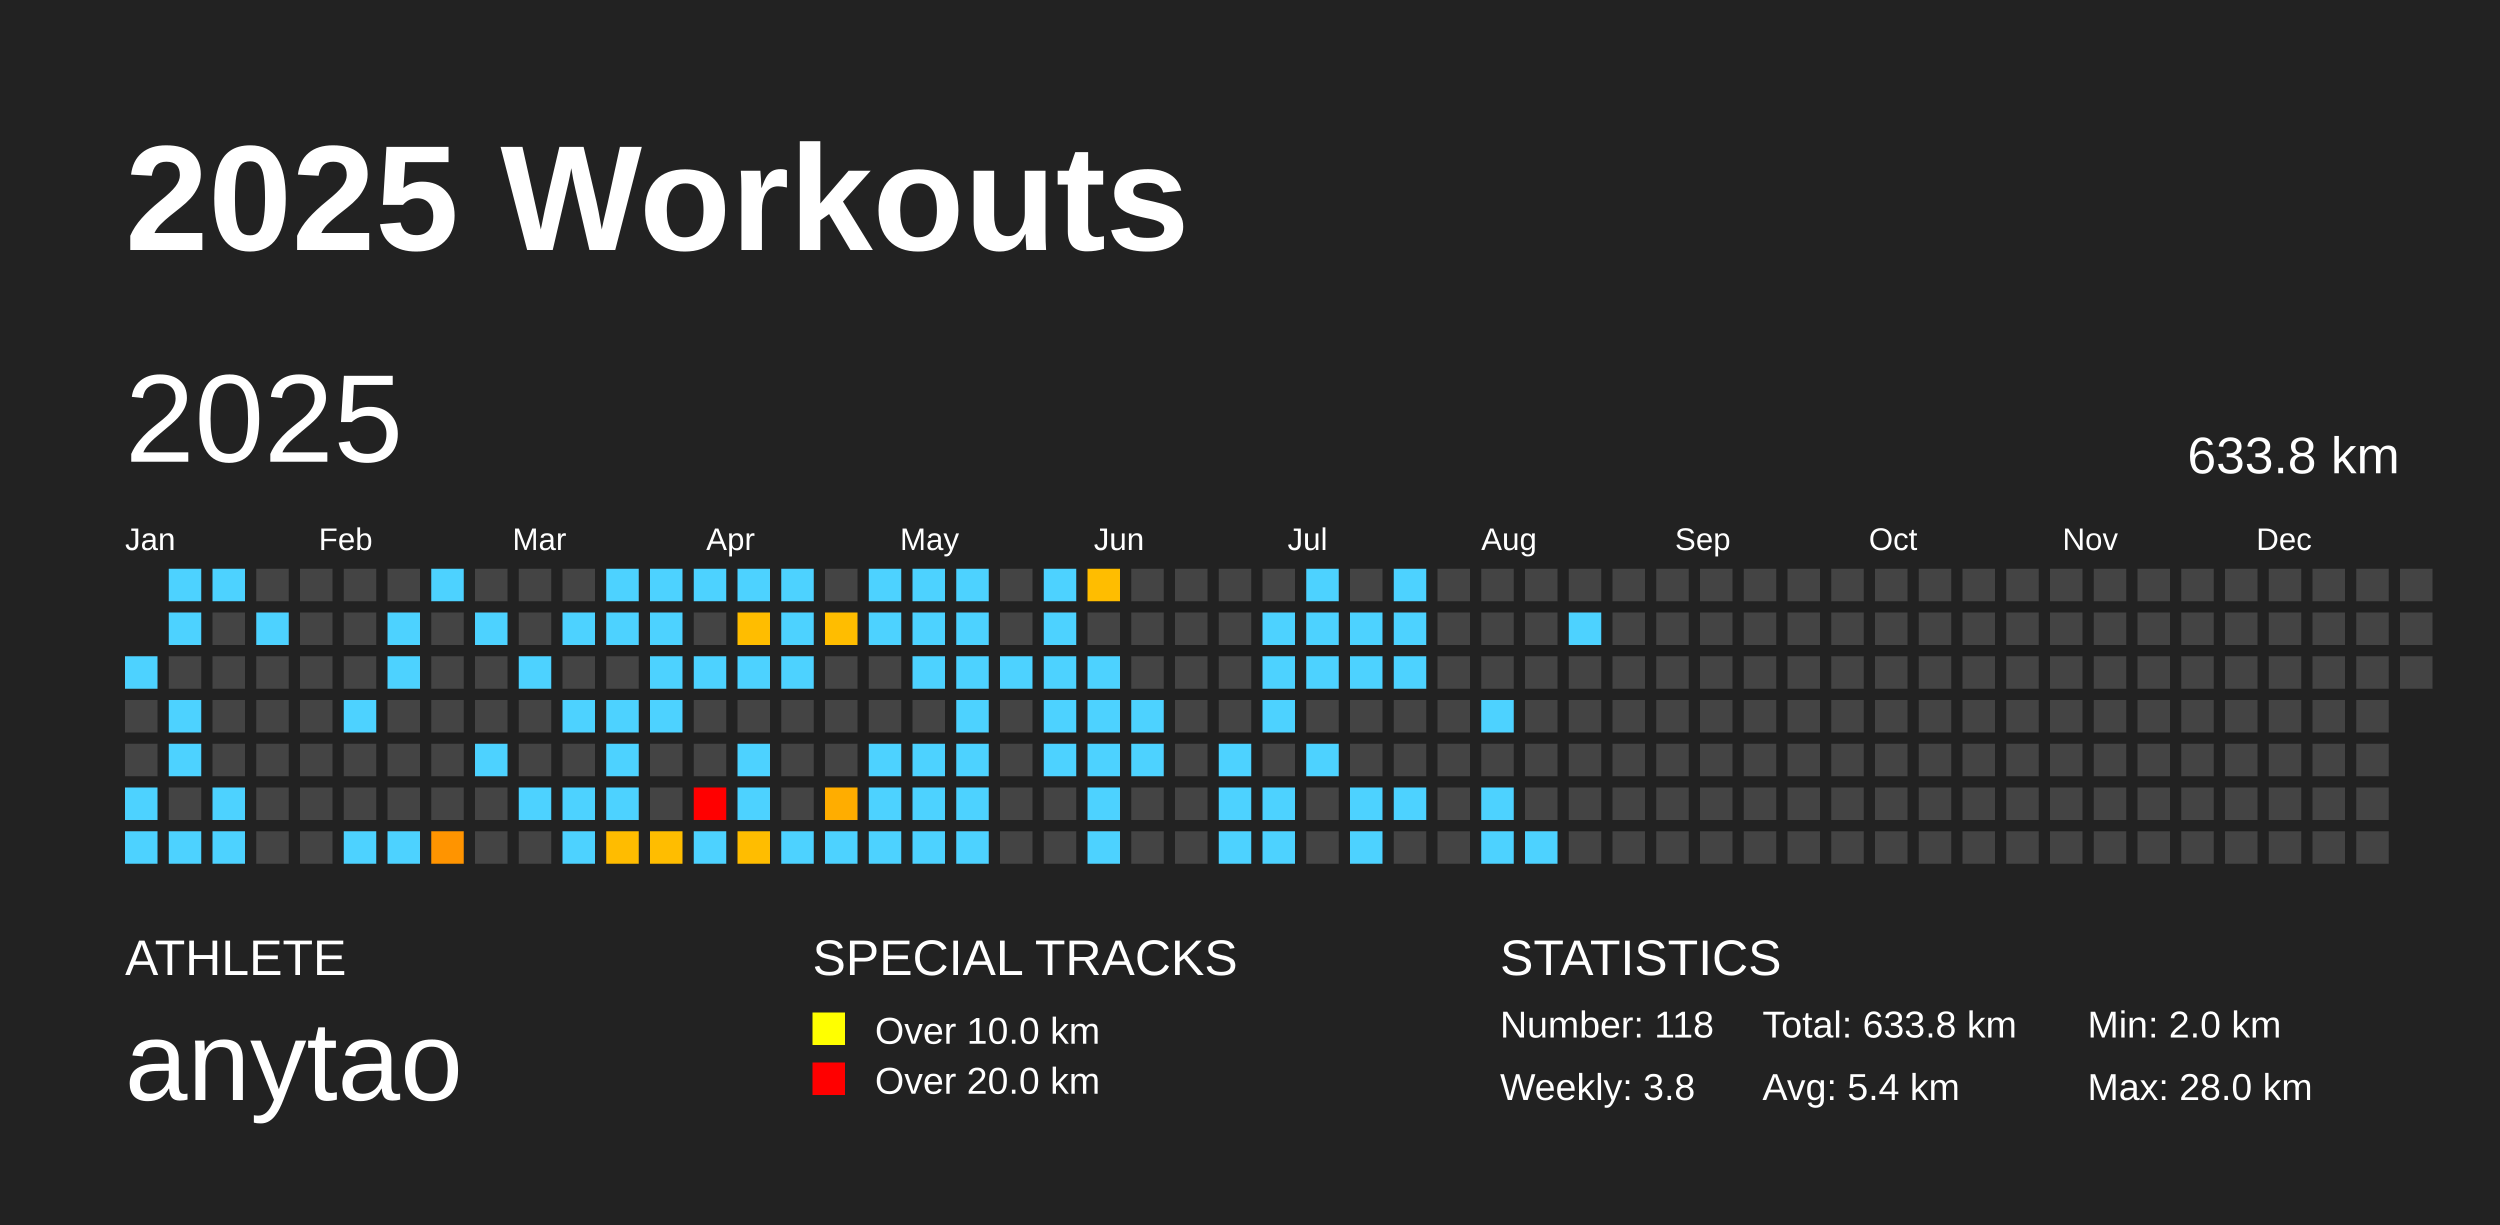
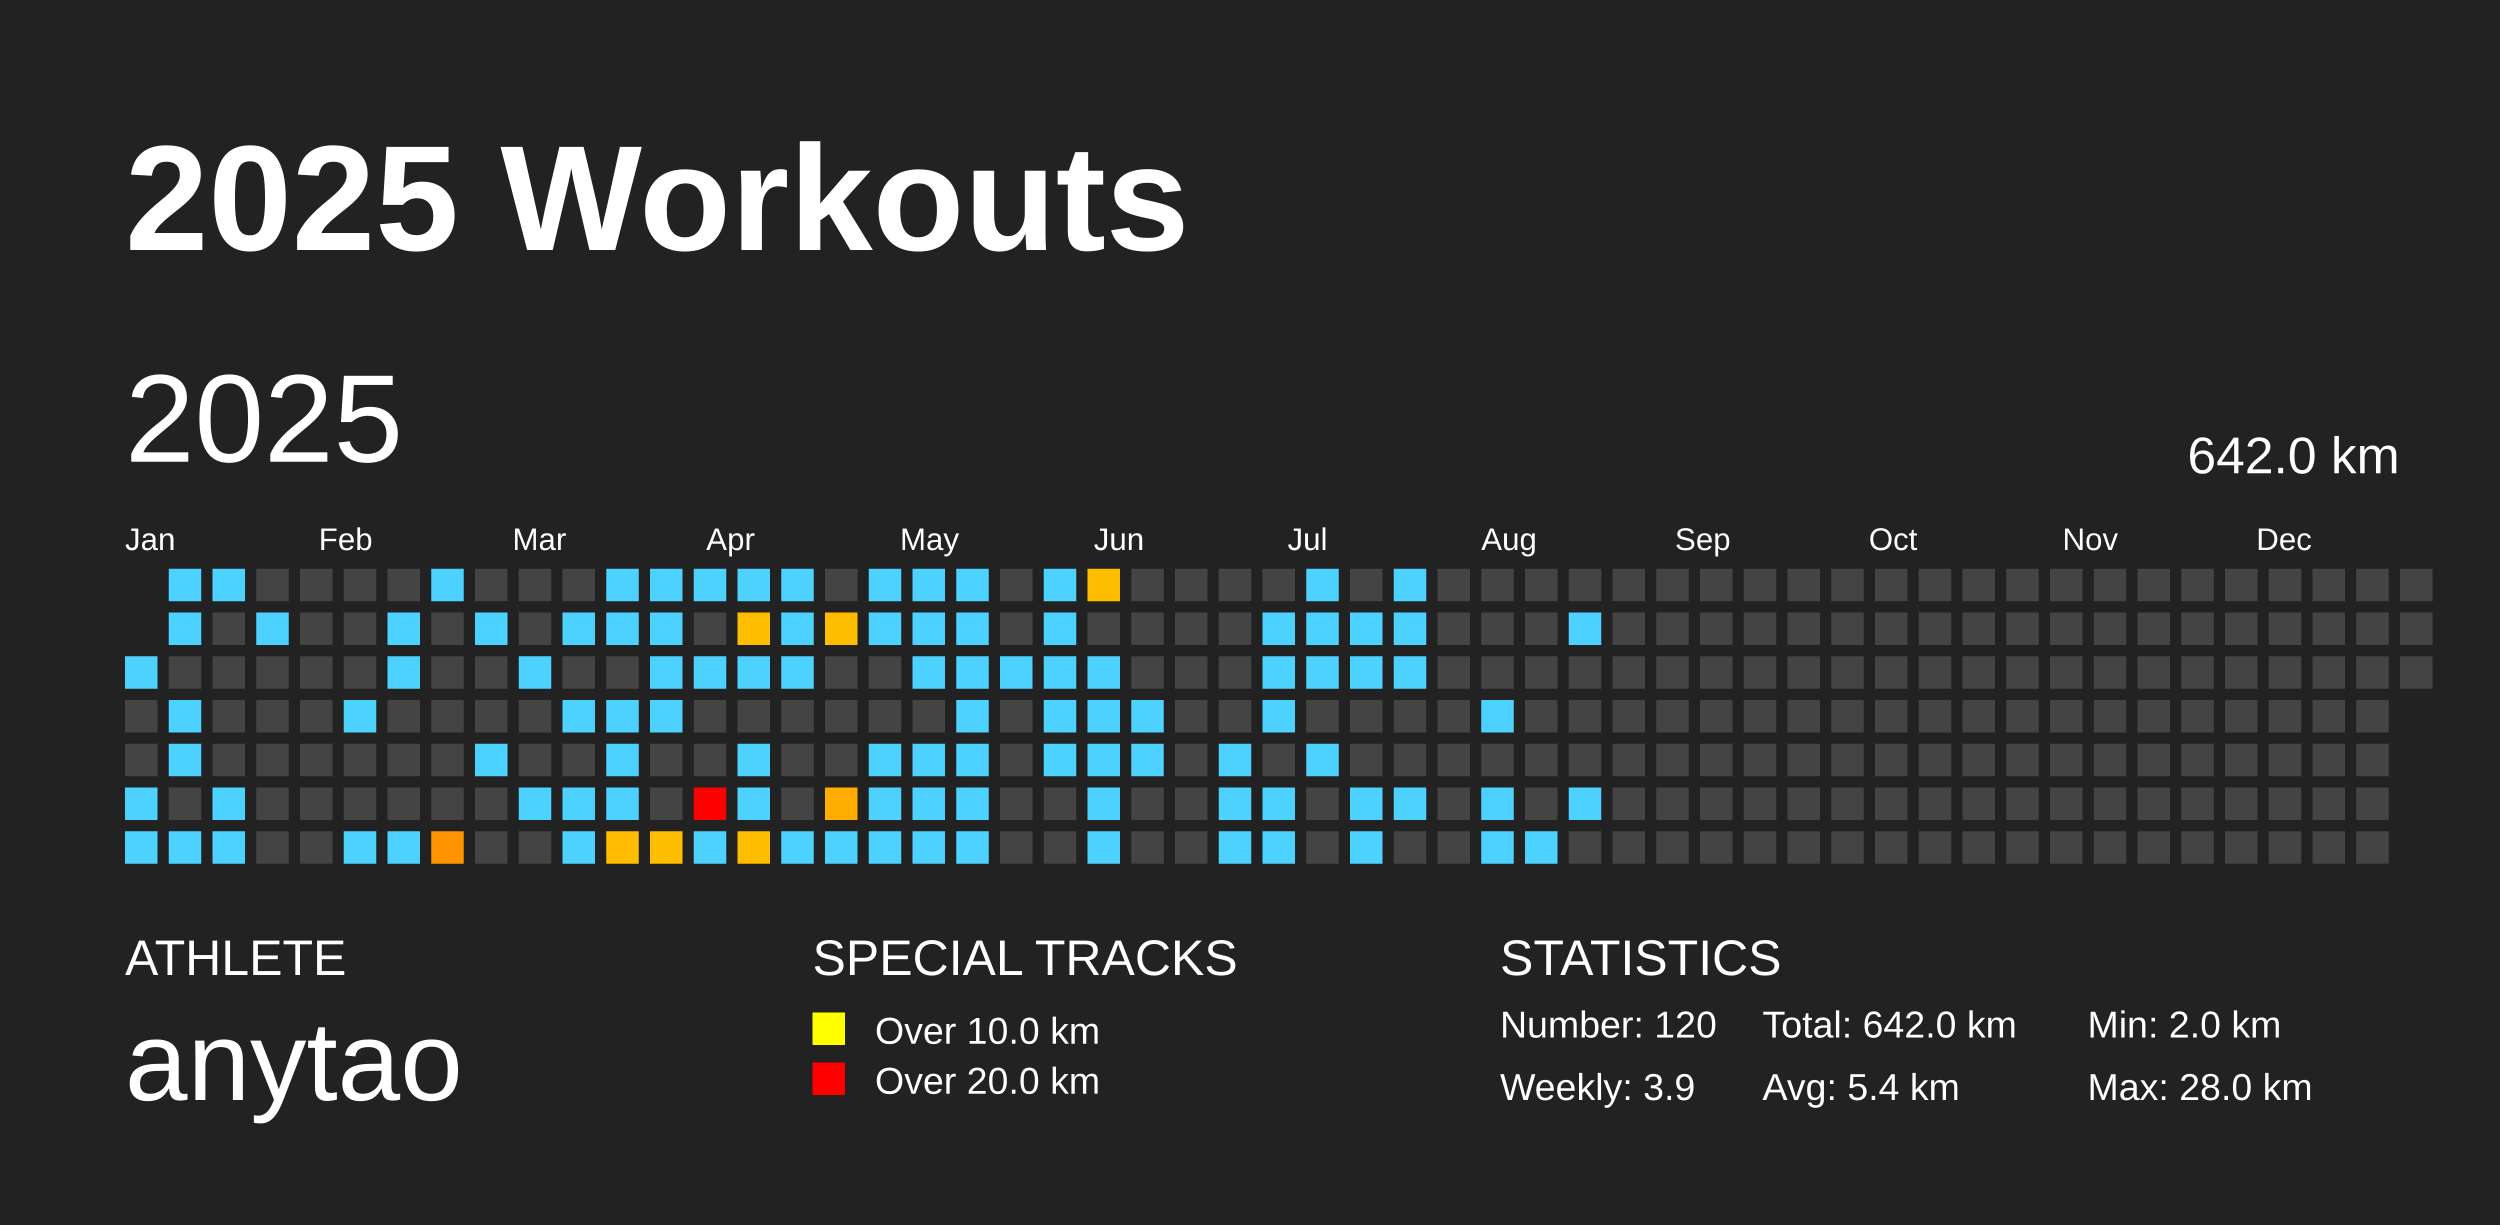
<svg xmlns="http://www.w3.org/2000/svg" baseProfile="full" height="98mm" version="1.1" viewBox="0,0,200,98" width="200mm">
  <defs />
  <rect fill="#222222" height="98" width="200" x="0" y="0" />
  <text fill="#FFFFFF" style="font-size:12px; font-family:Arial; font-weight:bold;" x="10" y="20">2025 Workouts</text>
  <text fill="#FFFFFF" style="font-size:4px; font-family:Arial" x="10" y="78">ATHLETE</text>
  <text fill="#FFFFFF" style="font-size:9px; font-family:Arial" x="10" y="88">anytao</text>
  <text fill="#FFFFFF" style="font-size:4px; font-family:Arial" x="65" y="78">SPECIAL TRACKS</text>
  <rect fill="yellow" height="2.6" width="2.6" x="65" y="81" />
  <text fill="#FFFFFF" style="font-size:3px; font-family:Arial" x="70" y="83.5">Over 10.0 km</text>
  <rect fill="red" height="2.6" width="2.6" x="65" y="85" />
  <text fill="#FFFFFF" style="font-size:3px; font-family:Arial" x="70" y="87.5">Over 20.0 km</text>
  <text fill="#FFFFFF" style="font-size:4px; font-family:Arial" x="120" y="78">STATISTICS</text>
-   <text fill="#FFFFFF" style="font-size:3px; font-family:Arial" x="120" y="83">Number: 118</text>
-   <text fill="#FFFFFF" style="font-size:3px; font-family:Arial" x="120" y="88">Weekly: 3.8</text>
-   <text fill="#FFFFFF" style="font-size:3px; font-family:Arial" x="141" y="83">Total: 633.8 km</text>
+   <text fill="#FFFFFF" style="font-size:3px; font-family:Arial" x="120" y="83">Number: 120</text>
+   <text fill="#FFFFFF" style="font-size:3px; font-family:Arial" x="120" y="88">Weekly: 3.9</text>
+   <text fill="#FFFFFF" style="font-size:3px; font-family:Arial" x="141" y="83">Total: 642.0 km</text>
  <text fill="#FFFFFF" style="font-size:3px; font-family:Arial" x="141" y="88">Avg: 5.4 km</text>
  <text fill="#FFFFFF" style="font-size:3px; font-family:Arial" x="167" y="83">Min: 2.0 km</text>
  <text fill="#FFFFFF" style="font-size:3px; font-family:Arial" x="167" y="88">Max: 28.0 km</text>
  <text dominant-baseline="hanging" fill="#FFFFFF" style="font-size:10.0px; font-family:Arial;" x="10" y="30">2025</text>
-   <text dominant-baseline="hanging" fill="#FFFFFF" style="font-size:4.125px; font-family:Arial;" x="175" y="35">633.8 km</text>
+   <text dominant-baseline="hanging" fill="#FFFFFF" style="font-size:4.125px; font-family:Arial;" x="175" y="35">642.0 km</text>
  <text fill="#FFFFFF" style="font-size:2.5px; font-family:Arial" x="10.0" y="44">Jan</text>
  <text fill="#FFFFFF" style="font-size:2.5px; font-family:Arial" x="25.5" y="44">Feb</text>
  <text fill="#FFFFFF" style="font-size:2.5px; font-family:Arial" x="41.0" y="44">Mar</text>
  <text fill="#FFFFFF" style="font-size:2.5px; font-family:Arial" x="56.5" y="44">Apr</text>
  <text fill="#FFFFFF" style="font-size:2.5px; font-family:Arial" x="72.0" y="44">May</text>
  <text fill="#FFFFFF" style="font-size:2.5px; font-family:Arial" x="87.5" y="44">Jun</text>
  <text fill="#FFFFFF" style="font-size:2.5px; font-family:Arial" x="103.0" y="44">Jul</text>
  <text fill="#FFFFFF" style="font-size:2.5px; font-family:Arial" x="118.5" y="44">Aug</text>
  <text fill="#FFFFFF" style="font-size:2.5px; font-family:Arial" x="134.0" y="44">Sep</text>
  <text fill="#FFFFFF" style="font-size:2.5px; font-family:Arial" x="149.5" y="44">Oct</text>
  <text fill="#FFFFFF" style="font-size:2.5px; font-family:Arial" x="165.0" y="44">Nov</text>
  <text fill="#FFFFFF" style="font-size:2.5px; font-family:Arial" x="180.5" y="44">Dec</text>
  <rect fill="#4dd2ff" height="2.6" width="2.6" x="10.0" y="52.5" />
  <rect fill="#444444" height="2.6" width="2.6" x="10.0" y="56.0" />
  <rect fill="#444444" height="2.6" width="2.6" x="10.0" y="59.5" />
  <rect fill="#4dd2ff" height="2.6" width="2.6" x="10.0" y="63.0" />
  <rect fill="#4dd2ff" height="2.6" width="2.6" x="10.0" y="66.5" />
  <rect fill="#4dd2ff" height="2.6" width="2.6" x="13.5" y="45.5" />
  <rect fill="#4dd2ff" height="2.6" width="2.6" x="13.5" y="49.0" />
  <rect fill="#444444" height="2.6" width="2.6" x="13.5" y="52.5" />
  <rect fill="#4dd2ff" height="2.6" width="2.6" x="13.5" y="56.0" />
  <rect fill="#4dd2ff" height="2.6" width="2.6" x="13.5" y="59.5" />
  <rect fill="#444444" height="2.6" width="2.6" x="13.5" y="63.0" />
  <rect fill="#4dd2ff" height="2.6" width="2.6" x="13.5" y="66.5" />
  <rect fill="#4dd2ff" height="2.6" width="2.6" x="17.0" y="45.5" />
  <rect fill="#444444" height="2.6" width="2.6" x="17.0" y="49.0" />
  <rect fill="#444444" height="2.6" width="2.6" x="17.0" y="52.5" />
  <rect fill="#444444" height="2.6" width="2.6" x="17.0" y="56.0" />
  <rect fill="#444444" height="2.6" width="2.6" x="17.0" y="59.5" />
  <rect fill="#4dd2ff" height="2.6" width="2.6" x="17.0" y="63.0" />
  <rect fill="#4dd2ff" height="2.6" width="2.6" x="17.0" y="66.5" />
  <rect fill="#444444" height="2.6" width="2.6" x="20.5" y="45.5" />
  <rect fill="#4dd2ff" height="2.6" width="2.6" x="20.5" y="49.0" />
  <rect fill="#444444" height="2.6" width="2.6" x="20.5" y="52.5" />
  <rect fill="#444444" height="2.6" width="2.6" x="20.5" y="56.0" />
  <rect fill="#444444" height="2.6" width="2.6" x="20.5" y="59.5" />
  <rect fill="#444444" height="2.6" width="2.6" x="20.5" y="63.0" />
  <rect fill="#444444" height="2.6" width="2.6" x="20.5" y="66.5" />
  <rect fill="#444444" height="2.6" width="2.6" x="24.0" y="45.5" />
  <rect fill="#444444" height="2.6" width="2.6" x="24.0" y="49.0" />
  <rect fill="#444444" height="2.6" width="2.6" x="24.0" y="52.5" />
  <rect fill="#444444" height="2.6" width="2.6" x="24.0" y="56.0" />
  <rect fill="#444444" height="2.6" width="2.6" x="24.0" y="59.5" />
  <rect fill="#444444" height="2.6" width="2.6" x="24.0" y="63.0" />
  <rect fill="#444444" height="2.6" width="2.6" x="24.0" y="66.5" />
  <rect fill="#444444" height="2.6" width="2.6" x="27.5" y="45.5" />
  <rect fill="#444444" height="2.6" width="2.6" x="27.5" y="49.0" />
  <rect fill="#444444" height="2.6" width="2.6" x="27.5" y="52.5" />
  <rect fill="#4dd2ff" height="2.6" width="2.6" x="27.5" y="56.0" />
  <rect fill="#444444" height="2.6" width="2.6" x="27.5" y="59.5" />
  <rect fill="#444444" height="2.6" width="2.6" x="27.5" y="63.0" />
  <rect fill="#4dd2ff" height="2.6" width="2.6" x="27.5" y="66.5" />
  <rect fill="#444444" height="2.6" width="2.6" x="31.0" y="45.5" />
  <rect fill="#4dd2ff" height="2.6" width="2.6" x="31.0" y="49.0" />
  <rect fill="#4dd2ff" height="2.6" width="2.6" x="31.0" y="52.5" />
  <rect fill="#444444" height="2.6" width="2.6" x="31.0" y="56.0" />
  <rect fill="#444444" height="2.6" width="2.6" x="31.0" y="59.5" />
  <rect fill="#444444" height="2.6" width="2.6" x="31.0" y="63.0" />
  <rect fill="#4dd2ff" height="2.6" width="2.6" x="31.0" y="66.5" />
  <rect fill="#4dd2ff" height="2.6" width="2.6" x="34.5" y="45.5" />
  <rect fill="#444444" height="2.6" width="2.6" x="34.5" y="49.0" />
  <rect fill="#444444" height="2.6" width="2.6" x="34.5" y="52.5" />
  <rect fill="#444444" height="2.6" width="2.6" x="34.5" y="56.0" />
  <rect fill="#444444" height="2.6" width="2.6" x="34.5" y="59.5" />
  <rect fill="#444444" height="2.6" width="2.6" x="34.5" y="63.0" />
  <rect fill="#ff9400" height="2.6" width="2.6" x="34.5" y="66.5" />
  <rect fill="#444444" height="2.6" width="2.6" x="38.0" y="45.5" />
  <rect fill="#4dd2ff" height="2.6" width="2.6" x="38.0" y="49.0" />
  <rect fill="#444444" height="2.6" width="2.6" x="38.0" y="52.5" />
  <rect fill="#444444" height="2.6" width="2.6" x="38.0" y="56.0" />
  <rect fill="#4dd2ff" height="2.6" width="2.6" x="38.0" y="59.5" />
  <rect fill="#444444" height="2.6" width="2.6" x="38.0" y="63.0" />
  <rect fill="#444444" height="2.6" width="2.6" x="38.0" y="66.5" />
  <rect fill="#444444" height="2.6" width="2.6" x="41.5" y="45.5" />
  <rect fill="#444444" height="2.6" width="2.6" x="41.5" y="49.0" />
  <rect fill="#4dd2ff" height="2.6" width="2.6" x="41.5" y="52.5" />
  <rect fill="#444444" height="2.6" width="2.6" x="41.5" y="56.0" />
  <rect fill="#444444" height="2.6" width="2.6" x="41.5" y="59.5" />
  <rect fill="#4dd2ff" height="2.6" width="2.6" x="41.5" y="63.0" />
  <rect fill="#444444" height="2.6" width="2.6" x="41.5" y="66.5" />
  <rect fill="#444444" height="2.6" width="2.6" x="45.0" y="45.5" />
  <rect fill="#4dd2ff" height="2.6" width="2.6" x="45.0" y="49.0" />
  <rect fill="#444444" height="2.6" width="2.6" x="45.0" y="52.5" />
  <rect fill="#4dd2ff" height="2.6" width="2.6" x="45.0" y="56.0" />
  <rect fill="#444444" height="2.6" width="2.6" x="45.0" y="59.5" />
  <rect fill="#4dd2ff" height="2.6" width="2.6" x="45.0" y="63.0" />
  <rect fill="#4dd2ff" height="2.6" width="2.6" x="45.0" y="66.5" />
  <rect fill="#4dd2ff" height="2.6" width="2.6" x="48.5" y="45.5" />
  <rect fill="#4dd2ff" height="2.6" width="2.6" x="48.5" y="49.0" />
  <rect fill="#444444" height="2.6" width="2.6" x="48.5" y="52.5" />
  <rect fill="#4dd2ff" height="2.6" width="2.6" x="48.5" y="56.0" />
  <rect fill="#4dd2ff" height="2.6" width="2.6" x="48.5" y="59.5" />
  <rect fill="#4dd2ff" height="2.6" width="2.6" x="48.5" y="63.0" />
  <rect fill="#ffbc00" height="2.6" width="2.6" x="48.5" y="66.5" />
  <rect fill="#4dd2ff" height="2.6" width="2.6" x="52.0" y="45.5" />
  <rect fill="#4dd2ff" height="2.6" width="2.6" x="52.0" y="49.0" />
  <rect fill="#4dd2ff" height="2.6" width="2.6" x="52.0" y="52.5" />
  <rect fill="#4dd2ff" height="2.6" width="2.6" x="52.0" y="56.0" />
  <rect fill="#444444" height="2.6" width="2.6" x="52.0" y="59.5" />
  <rect fill="#444444" height="2.6" width="2.6" x="52.0" y="63.0" />
  <rect fill="#ffbd00" height="2.6" width="2.6" x="52.0" y="66.5" />
  <rect fill="#4dd2ff" height="2.6" width="2.6" x="55.5" y="45.5" />
  <rect fill="#444444" height="2.6" width="2.6" x="55.5" y="49.0" />
  <rect fill="#4dd2ff" height="2.6" width="2.6" x="55.5" y="52.5" />
  <rect fill="#444444" height="2.6" width="2.6" x="55.5" y="56.0" />
  <rect fill="#444444" height="2.6" width="2.6" x="55.5" y="59.5" />
  <rect fill="red" height="2.6" width="2.6" x="55.5" y="63.0" />
  <rect fill="#4dd2ff" height="2.6" width="2.6" x="55.5" y="66.5" />
  <rect fill="#4dd2ff" height="2.6" width="2.6" x="59.0" y="45.5" />
  <rect fill="#ffbd00" height="2.6" width="2.6" x="59.0" y="49.0" />
  <rect fill="#4dd2ff" height="2.6" width="2.6" x="59.0" y="52.5" />
  <rect fill="#444444" height="2.6" width="2.6" x="59.0" y="56.0" />
  <rect fill="#4dd2ff" height="2.6" width="2.6" x="59.0" y="59.5" />
  <rect fill="#4dd2ff" height="2.6" width="2.6" x="59.0" y="63.0" />
  <rect fill="#ffbd00" height="2.6" width="2.6" x="59.0" y="66.5" />
  <rect fill="#4dd2ff" height="2.6" width="2.6" x="62.5" y="45.5" />
  <rect fill="#4dd2ff" height="2.6" width="2.6" x="62.5" y="49.0" />
  <rect fill="#4dd2ff" height="2.6" width="2.6" x="62.5" y="52.5" />
  <rect fill="#444444" height="2.6" width="2.6" x="62.5" y="56.0" />
  <rect fill="#444444" height="2.6" width="2.6" x="62.5" y="59.5" />
  <rect fill="#444444" height="2.6" width="2.6" x="62.5" y="63.0" />
  <rect fill="#4dd2ff" height="2.6" width="2.6" x="62.5" y="66.5" />
  <rect fill="#444444" height="2.6" width="2.6" x="66.0" y="45.5" />
  <rect fill="#ffbd00" height="2.6" width="2.6" x="66.0" y="49.0" />
  <rect fill="#444444" height="2.6" width="2.6" x="66.0" y="52.5" />
  <rect fill="#444444" height="2.6" width="2.6" x="66.0" y="56.0" />
  <rect fill="#444444" height="2.6" width="2.6" x="66.0" y="59.5" />
  <rect fill="#ffad00" height="2.6" width="2.6" x="66.0" y="63.0" />
  <rect fill="#4dd2ff" height="2.6" width="2.6" x="66.0" y="66.5" />
  <rect fill="#4dd2ff" height="2.6" width="2.6" x="69.5" y="45.5" />
  <rect fill="#4dd2ff" height="2.6" width="2.6" x="69.5" y="49.0" />
  <rect fill="#444444" height="2.6" width="2.6" x="69.5" y="52.5" />
  <rect fill="#444444" height="2.6" width="2.6" x="69.5" y="56.0" />
  <rect fill="#4dd2ff" height="2.6" width="2.6" x="69.5" y="59.5" />
  <rect fill="#4dd2ff" height="2.6" width="2.6" x="69.5" y="63.0" />
  <rect fill="#4dd2ff" height="2.6" width="2.6" x="69.5" y="66.5" />
  <rect fill="#4dd2ff" height="2.6" width="2.6" x="73.0" y="45.5" />
  <rect fill="#4dd2ff" height="2.6" width="2.6" x="73.0" y="49.0" />
  <rect fill="#4dd2ff" height="2.6" width="2.6" x="73.0" y="52.5" />
  <rect fill="#444444" height="2.6" width="2.6" x="73.0" y="56.0" />
  <rect fill="#4dd2ff" height="2.6" width="2.6" x="73.0" y="59.5" />
  <rect fill="#4dd2ff" height="2.6" width="2.6" x="73.0" y="63.0" />
  <rect fill="#4dd2ff" height="2.6" width="2.6" x="73.0" y="66.5" />
  <rect fill="#4dd2ff" height="2.6" width="2.6" x="76.5" y="45.5" />
  <rect fill="#4dd2ff" height="2.6" width="2.6" x="76.5" y="49.0" />
  <rect fill="#4dd2ff" height="2.6" width="2.6" x="76.5" y="52.5" />
  <rect fill="#4dd2ff" height="2.6" width="2.6" x="76.5" y="56.0" />
  <rect fill="#4dd2ff" height="2.6" width="2.6" x="76.5" y="59.5" />
  <rect fill="#4dd2ff" height="2.6" width="2.6" x="76.5" y="63.0" />
  <rect fill="#4dd2ff" height="2.6" width="2.6" x="76.5" y="66.5" />
  <rect fill="#444444" height="2.6" width="2.6" x="80.0" y="45.5" />
  <rect fill="#444444" height="2.6" width="2.6" x="80.0" y="49.0" />
  <rect fill="#4dd2ff" height="2.6" width="2.6" x="80.0" y="52.5" />
  <rect fill="#444444" height="2.6" width="2.6" x="80.0" y="56.0" />
  <rect fill="#444444" height="2.6" width="2.6" x="80.0" y="59.5" />
  <rect fill="#444444" height="2.6" width="2.6" x="80.0" y="63.0" />
  <rect fill="#444444" height="2.6" width="2.6" x="80.0" y="66.5" />
  <rect fill="#4dd2ff" height="2.6" width="2.6" x="83.5" y="45.5" />
  <rect fill="#4dd2ff" height="2.6" width="2.6" x="83.5" y="49.0" />
  <rect fill="#4dd2ff" height="2.6" width="2.6" x="83.5" y="52.5" />
  <rect fill="#4dd2ff" height="2.6" width="2.6" x="83.5" y="56.0" />
  <rect fill="#4dd2ff" height="2.6" width="2.6" x="83.5" y="59.5" />
  <rect fill="#444444" height="2.6" width="2.6" x="83.5" y="63.0" />
  <rect fill="#444444" height="2.6" width="2.6" x="83.5" y="66.5" />
  <rect fill="#ffbd00" height="2.6" width="2.6" x="87.0" y="45.5" />
  <rect fill="#444444" height="2.6" width="2.6" x="87.0" y="49.0" />
  <rect fill="#4dd2ff" height="2.6" width="2.6" x="87.0" y="52.5" />
  <rect fill="#4dd2ff" height="2.6" width="2.6" x="87.0" y="56.0" />
  <rect fill="#4dd2ff" height="2.6" width="2.6" x="87.0" y="59.5" />
  <rect fill="#4dd2ff" height="2.6" width="2.6" x="87.0" y="63.0" />
  <rect fill="#4dd2ff" height="2.6" width="2.6" x="87.0" y="66.5" />
  <rect fill="#444444" height="2.6" width="2.6" x="90.5" y="45.5" />
  <rect fill="#444444" height="2.6" width="2.6" x="90.5" y="49.0" />
  <rect fill="#444444" height="2.6" width="2.6" x="90.5" y="52.5" />
  <rect fill="#4dd2ff" height="2.6" width="2.6" x="90.5" y="56.0" />
  <rect fill="#4dd2ff" height="2.6" width="2.6" x="90.5" y="59.5" />
  <rect fill="#444444" height="2.6" width="2.6" x="90.5" y="63.0" />
  <rect fill="#444444" height="2.6" width="2.6" x="90.5" y="66.5" />
  <rect fill="#444444" height="2.6" width="2.6" x="94.0" y="45.5" />
  <rect fill="#444444" height="2.6" width="2.6" x="94.0" y="49.0" />
  <rect fill="#444444" height="2.6" width="2.6" x="94.0" y="52.5" />
  <rect fill="#444444" height="2.6" width="2.6" x="94.0" y="56.0" />
  <rect fill="#444444" height="2.6" width="2.6" x="94.0" y="59.5" />
  <rect fill="#444444" height="2.6" width="2.6" x="94.0" y="63.0" />
  <rect fill="#444444" height="2.6" width="2.6" x="94.0" y="66.5" />
  <rect fill="#444444" height="2.6" width="2.6" x="97.5" y="45.5" />
  <rect fill="#444444" height="2.6" width="2.6" x="97.5" y="49.0" />
  <rect fill="#444444" height="2.6" width="2.6" x="97.5" y="52.5" />
  <rect fill="#444444" height="2.6" width="2.6" x="97.5" y="56.0" />
  <rect fill="#4dd2ff" height="2.6" width="2.6" x="97.5" y="59.5" />
  <rect fill="#4dd2ff" height="2.6" width="2.6" x="97.5" y="63.0" />
  <rect fill="#4dd2ff" height="2.6" width="2.6" x="97.5" y="66.5" />
  <rect fill="#444444" height="2.6" width="2.6" x="101.0" y="45.5" />
  <rect fill="#4dd2ff" height="2.6" width="2.6" x="101.0" y="49.0" />
  <rect fill="#4dd2ff" height="2.6" width="2.6" x="101.0" y="52.5" />
  <rect fill="#4dd2ff" height="2.6" width="2.6" x="101.0" y="56.0" />
  <rect fill="#444444" height="2.6" width="2.6" x="101.0" y="59.5" />
  <rect fill="#4dd2ff" height="2.6" width="2.6" x="101.0" y="63.0" />
  <rect fill="#4dd2ff" height="2.6" width="2.6" x="101.0" y="66.5" />
  <rect fill="#4dd2ff" height="2.6" width="2.6" x="104.5" y="45.5" />
  <rect fill="#4dd2ff" height="2.6" width="2.6" x="104.5" y="49.0" />
  <rect fill="#4dd2ff" height="2.6" width="2.6" x="104.5" y="52.5" />
  <rect fill="#444444" height="2.6" width="2.6" x="104.5" y="56.0" />
  <rect fill="#4dd2ff" height="2.6" width="2.6" x="104.5" y="59.5" />
  <rect fill="#444444" height="2.6" width="2.6" x="104.5" y="63.0" />
  <rect fill="#444444" height="2.6" width="2.6" x="104.5" y="66.5" />
  <rect fill="#444444" height="2.6" width="2.6" x="108.0" y="45.5" />
  <rect fill="#4dd2ff" height="2.6" width="2.6" x="108.0" y="49.0" />
  <rect fill="#4dd2ff" height="2.6" width="2.6" x="108.0" y="52.5" />
  <rect fill="#444444" height="2.6" width="2.6" x="108.0" y="56.0" />
  <rect fill="#444444" height="2.6" width="2.6" x="108.0" y="59.5" />
  <rect fill="#4dd2ff" height="2.6" width="2.6" x="108.0" y="63.0" />
  <rect fill="#4dd2ff" height="2.6" width="2.6" x="108.0" y="66.5" />
  <rect fill="#4dd2ff" height="2.6" width="2.6" x="111.5" y="45.5" />
  <rect fill="#4dd2ff" height="2.6" width="2.6" x="111.5" y="49.0" />
  <rect fill="#4dd2ff" height="2.6" width="2.6" x="111.5" y="52.5" />
  <rect fill="#444444" height="2.6" width="2.6" x="111.5" y="56.0" />
  <rect fill="#444444" height="2.6" width="2.6" x="111.5" y="59.5" />
  <rect fill="#4dd2ff" height="2.6" width="2.6" x="111.5" y="63.0" />
  <rect fill="#444444" height="2.6" width="2.6" x="111.5" y="66.5" />
  <rect fill="#444444" height="2.6" width="2.6" x="115.0" y="45.5" />
  <rect fill="#444444" height="2.6" width="2.6" x="115.0" y="49.0" />
  <rect fill="#444444" height="2.6" width="2.6" x="115.0" y="52.5" />
  <rect fill="#444444" height="2.6" width="2.6" x="115.0" y="56.0" />
  <rect fill="#444444" height="2.6" width="2.6" x="115.0" y="59.5" />
  <rect fill="#444444" height="2.6" width="2.6" x="115.0" y="63.0" />
  <rect fill="#444444" height="2.6" width="2.6" x="115.0" y="66.5" />
  <rect fill="#444444" height="2.6" width="2.6" x="118.5" y="45.5" />
  <rect fill="#444444" height="2.6" width="2.6" x="118.5" y="49.0" />
  <rect fill="#444444" height="2.6" width="2.6" x="118.5" y="52.5" />
  <rect fill="#4dd2ff" height="2.6" width="2.6" x="118.5" y="56.0" />
  <rect fill="#444444" height="2.6" width="2.6" x="118.5" y="59.5" />
  <rect fill="#4dd2ff" height="2.6" width="2.6" x="118.5" y="63.0" />
  <rect fill="#4dd2ff" height="2.6" width="2.6" x="118.5" y="66.5" />
  <rect fill="#444444" height="2.6" width="2.6" x="122.0" y="45.5" />
  <rect fill="#444444" height="2.6" width="2.6" x="122.0" y="49.0" />
  <rect fill="#444444" height="2.6" width="2.6" x="122.0" y="52.5" />
  <rect fill="#444444" height="2.6" width="2.6" x="122.0" y="56.0" />
  <rect fill="#444444" height="2.6" width="2.6" x="122.0" y="59.5" />
  <rect fill="#444444" height="2.6" width="2.6" x="122.0" y="63.0" />
  <rect fill="#4dd2ff" height="2.6" width="2.6" x="122.0" y="66.5" />
  <rect fill="#444444" height="2.6" width="2.6" x="125.5" y="45.5" />
  <rect fill="#4dd2ff" height="2.6" width="2.6" x="125.5" y="49.0" />
  <rect fill="#444444" height="2.6" width="2.6" x="125.5" y="52.5" />
  <rect fill="#444444" height="2.6" width="2.6" x="125.5" y="56.0" />
  <rect fill="#444444" height="2.6" width="2.6" x="125.5" y="59.5" />
-   <rect fill="#444444" height="2.6" width="2.6" x="125.5" y="63.0" />
+   <rect fill="#4dd2ff" height="2.6" width="2.6" x="125.5" y="63.0" />
  <rect fill="#444444" height="2.6" width="2.6" x="125.5" y="66.5" />
  <rect fill="#444444" height="2.6" width="2.6" x="129.0" y="45.5" />
  <rect fill="#444444" height="2.6" width="2.6" x="129.0" y="49.0" />
  <rect fill="#444444" height="2.6" width="2.6" x="129.0" y="52.5" />
  <rect fill="#444444" height="2.6" width="2.6" x="129.0" y="56.0" />
  <rect fill="#444444" height="2.6" width="2.6" x="129.0" y="59.5" />
  <rect fill="#444444" height="2.6" width="2.6" x="129.0" y="63.0" />
  <rect fill="#444444" height="2.6" width="2.6" x="129.0" y="66.5" />
  <rect fill="#444444" height="2.6" width="2.6" x="132.5" y="45.5" />
  <rect fill="#444444" height="2.6" width="2.6" x="132.5" y="49.0" />
  <rect fill="#444444" height="2.6" width="2.6" x="132.5" y="52.5" />
  <rect fill="#444444" height="2.6" width="2.6" x="132.5" y="56.0" />
  <rect fill="#444444" height="2.6" width="2.6" x="132.5" y="59.5" />
  <rect fill="#444444" height="2.6" width="2.6" x="132.5" y="63.0" />
  <rect fill="#444444" height="2.6" width="2.6" x="132.5" y="66.5" />
  <rect fill="#444444" height="2.6" width="2.6" x="136.0" y="45.5" />
  <rect fill="#444444" height="2.6" width="2.6" x="136.0" y="49.0" />
  <rect fill="#444444" height="2.6" width="2.6" x="136.0" y="52.5" />
  <rect fill="#444444" height="2.6" width="2.6" x="136.0" y="56.0" />
  <rect fill="#444444" height="2.6" width="2.6" x="136.0" y="59.5" />
  <rect fill="#444444" height="2.6" width="2.6" x="136.0" y="63.0" />
  <rect fill="#444444" height="2.6" width="2.6" x="136.0" y="66.5" />
  <rect fill="#444444" height="2.6" width="2.6" x="139.5" y="45.5" />
  <rect fill="#444444" height="2.6" width="2.6" x="139.5" y="49.0" />
  <rect fill="#444444" height="2.6" width="2.6" x="139.5" y="52.5" />
  <rect fill="#444444" height="2.6" width="2.6" x="139.5" y="56.0" />
  <rect fill="#444444" height="2.6" width="2.6" x="139.5" y="59.5" />
  <rect fill="#444444" height="2.6" width="2.6" x="139.5" y="63.0" />
  <rect fill="#444444" height="2.6" width="2.6" x="139.5" y="66.5" />
  <rect fill="#444444" height="2.6" width="2.6" x="143.0" y="45.5" />
  <rect fill="#444444" height="2.6" width="2.6" x="143.0" y="49.0" />
  <rect fill="#444444" height="2.6" width="2.6" x="143.0" y="52.5" />
  <rect fill="#444444" height="2.6" width="2.6" x="143.0" y="56.0" />
  <rect fill="#444444" height="2.6" width="2.6" x="143.0" y="59.5" />
  <rect fill="#444444" height="2.6" width="2.6" x="143.0" y="63.0" />
  <rect fill="#444444" height="2.6" width="2.6" x="143.0" y="66.5" />
  <rect fill="#444444" height="2.6" width="2.6" x="146.5" y="45.5" />
  <rect fill="#444444" height="2.6" width="2.6" x="146.5" y="49.0" />
  <rect fill="#444444" height="2.6" width="2.6" x="146.5" y="52.5" />
  <rect fill="#444444" height="2.6" width="2.6" x="146.5" y="56.0" />
  <rect fill="#444444" height="2.6" width="2.6" x="146.5" y="59.5" />
  <rect fill="#444444" height="2.6" width="2.6" x="146.5" y="63.0" />
  <rect fill="#444444" height="2.6" width="2.6" x="146.5" y="66.5" />
  <rect fill="#444444" height="2.6" width="2.6" x="150.0" y="45.5" />
  <rect fill="#444444" height="2.6" width="2.6" x="150.0" y="49.0" />
  <rect fill="#444444" height="2.6" width="2.6" x="150.0" y="52.5" />
  <rect fill="#444444" height="2.6" width="2.6" x="150.0" y="56.0" />
  <rect fill="#444444" height="2.6" width="2.6" x="150.0" y="59.5" />
  <rect fill="#444444" height="2.6" width="2.6" x="150.0" y="63.0" />
  <rect fill="#444444" height="2.6" width="2.6" x="150.0" y="66.5" />
  <rect fill="#444444" height="2.6" width="2.6" x="153.5" y="45.5" />
  <rect fill="#444444" height="2.6" width="2.6" x="153.5" y="49.0" />
  <rect fill="#444444" height="2.6" width="2.6" x="153.5" y="52.5" />
  <rect fill="#444444" height="2.6" width="2.6" x="153.5" y="56.0" />
  <rect fill="#444444" height="2.6" width="2.6" x="153.5" y="59.5" />
  <rect fill="#444444" height="2.6" width="2.6" x="153.5" y="63.0" />
  <rect fill="#444444" height="2.6" width="2.6" x="153.5" y="66.5" />
  <rect fill="#444444" height="2.6" width="2.6" x="157.0" y="45.5" />
  <rect fill="#444444" height="2.6" width="2.6" x="157.0" y="49.0" />
  <rect fill="#444444" height="2.6" width="2.6" x="157.0" y="52.5" />
  <rect fill="#444444" height="2.6" width="2.6" x="157.0" y="56.0" />
  <rect fill="#444444" height="2.6" width="2.6" x="157.0" y="59.5" />
  <rect fill="#444444" height="2.6" width="2.6" x="157.0" y="63.0" />
  <rect fill="#444444" height="2.6" width="2.6" x="157.0" y="66.5" />
  <rect fill="#444444" height="2.6" width="2.6" x="160.5" y="45.5" />
  <rect fill="#444444" height="2.6" width="2.6" x="160.5" y="49.0" />
  <rect fill="#444444" height="2.6" width="2.6" x="160.5" y="52.5" />
  <rect fill="#444444" height="2.6" width="2.6" x="160.5" y="56.0" />
  <rect fill="#444444" height="2.6" width="2.6" x="160.5" y="59.5" />
  <rect fill="#444444" height="2.6" width="2.6" x="160.5" y="63.0" />
  <rect fill="#444444" height="2.6" width="2.6" x="160.5" y="66.5" />
  <rect fill="#444444" height="2.6" width="2.6" x="164.0" y="45.5" />
  <rect fill="#444444" height="2.6" width="2.6" x="164.0" y="49.0" />
  <rect fill="#444444" height="2.6" width="2.6" x="164.0" y="52.5" />
  <rect fill="#444444" height="2.6" width="2.6" x="164.0" y="56.0" />
  <rect fill="#444444" height="2.6" width="2.6" x="164.0" y="59.5" />
  <rect fill="#444444" height="2.6" width="2.6" x="164.0" y="63.0" />
  <rect fill="#444444" height="2.6" width="2.6" x="164.0" y="66.5" />
  <rect fill="#444444" height="2.6" width="2.6" x="167.5" y="45.5" />
  <rect fill="#444444" height="2.6" width="2.6" x="167.5" y="49.0" />
  <rect fill="#444444" height="2.6" width="2.6" x="167.5" y="52.5" />
  <rect fill="#444444" height="2.6" width="2.6" x="167.5" y="56.0" />
  <rect fill="#444444" height="2.6" width="2.6" x="167.5" y="59.5" />
  <rect fill="#444444" height="2.6" width="2.6" x="167.5" y="63.0" />
  <rect fill="#444444" height="2.6" width="2.6" x="167.5" y="66.5" />
  <rect fill="#444444" height="2.6" width="2.6" x="171.0" y="45.5" />
  <rect fill="#444444" height="2.6" width="2.6" x="171.0" y="49.0" />
  <rect fill="#444444" height="2.6" width="2.6" x="171.0" y="52.5" />
  <rect fill="#444444" height="2.6" width="2.6" x="171.0" y="56.0" />
  <rect fill="#444444" height="2.6" width="2.6" x="171.0" y="59.5" />
  <rect fill="#444444" height="2.6" width="2.6" x="171.0" y="63.0" />
  <rect fill="#444444" height="2.6" width="2.6" x="171.0" y="66.5" />
  <rect fill="#444444" height="2.6" width="2.6" x="174.5" y="45.5" />
  <rect fill="#444444" height="2.6" width="2.6" x="174.5" y="49.0" />
  <rect fill="#444444" height="2.6" width="2.6" x="174.5" y="52.5" />
  <rect fill="#444444" height="2.6" width="2.6" x="174.5" y="56.0" />
  <rect fill="#444444" height="2.6" width="2.6" x="174.5" y="59.5" />
  <rect fill="#444444" height="2.6" width="2.6" x="174.5" y="63.0" />
  <rect fill="#444444" height="2.6" width="2.6" x="174.5" y="66.5" />
  <rect fill="#444444" height="2.6" width="2.6" x="178.0" y="45.5" />
  <rect fill="#444444" height="2.6" width="2.6" x="178.0" y="49.0" />
  <rect fill="#444444" height="2.6" width="2.6" x="178.0" y="52.5" />
  <rect fill="#444444" height="2.6" width="2.6" x="178.0" y="56.0" />
  <rect fill="#444444" height="2.6" width="2.6" x="178.0" y="59.5" />
  <rect fill="#444444" height="2.6" width="2.6" x="178.0" y="63.0" />
  <rect fill="#444444" height="2.6" width="2.6" x="178.0" y="66.5" />
  <rect fill="#444444" height="2.6" width="2.6" x="181.5" y="45.5" />
  <rect fill="#444444" height="2.6" width="2.6" x="181.5" y="49.0" />
  <rect fill="#444444" height="2.6" width="2.6" x="181.5" y="52.5" />
  <rect fill="#444444" height="2.6" width="2.6" x="181.5" y="56.0" />
  <rect fill="#444444" height="2.6" width="2.6" x="181.5" y="59.5" />
  <rect fill="#444444" height="2.6" width="2.6" x="181.5" y="63.0" />
  <rect fill="#444444" height="2.6" width="2.6" x="181.5" y="66.5" />
  <rect fill="#444444" height="2.6" width="2.6" x="185.0" y="45.5" />
  <rect fill="#444444" height="2.6" width="2.6" x="185.0" y="49.0" />
  <rect fill="#444444" height="2.6" width="2.6" x="185.0" y="52.5" />
  <rect fill="#444444" height="2.6" width="2.6" x="185.0" y="56.0" />
  <rect fill="#444444" height="2.6" width="2.6" x="185.0" y="59.5" />
  <rect fill="#444444" height="2.6" width="2.6" x="185.0" y="63.0" />
  <rect fill="#444444" height="2.6" width="2.6" x="185.0" y="66.5" />
  <rect fill="#444444" height="2.6" width="2.6" x="188.5" y="45.5" />
  <rect fill="#444444" height="2.6" width="2.6" x="188.5" y="49.0" />
  <rect fill="#444444" height="2.6" width="2.6" x="188.5" y="52.5" />
  <rect fill="#444444" height="2.6" width="2.6" x="188.5" y="56.0" />
  <rect fill="#444444" height="2.6" width="2.6" x="188.5" y="59.5" />
  <rect fill="#444444" height="2.6" width="2.6" x="188.5" y="63.0" />
  <rect fill="#444444" height="2.6" width="2.6" x="188.5" y="66.5" />
  <rect fill="#444444" height="2.6" width="2.6" x="192.0" y="45.5" />
  <rect fill="#444444" height="2.6" width="2.6" x="192.0" y="49.0" />
  <rect fill="#444444" height="2.6" width="2.6" x="192.0" y="52.5" />
</svg>
